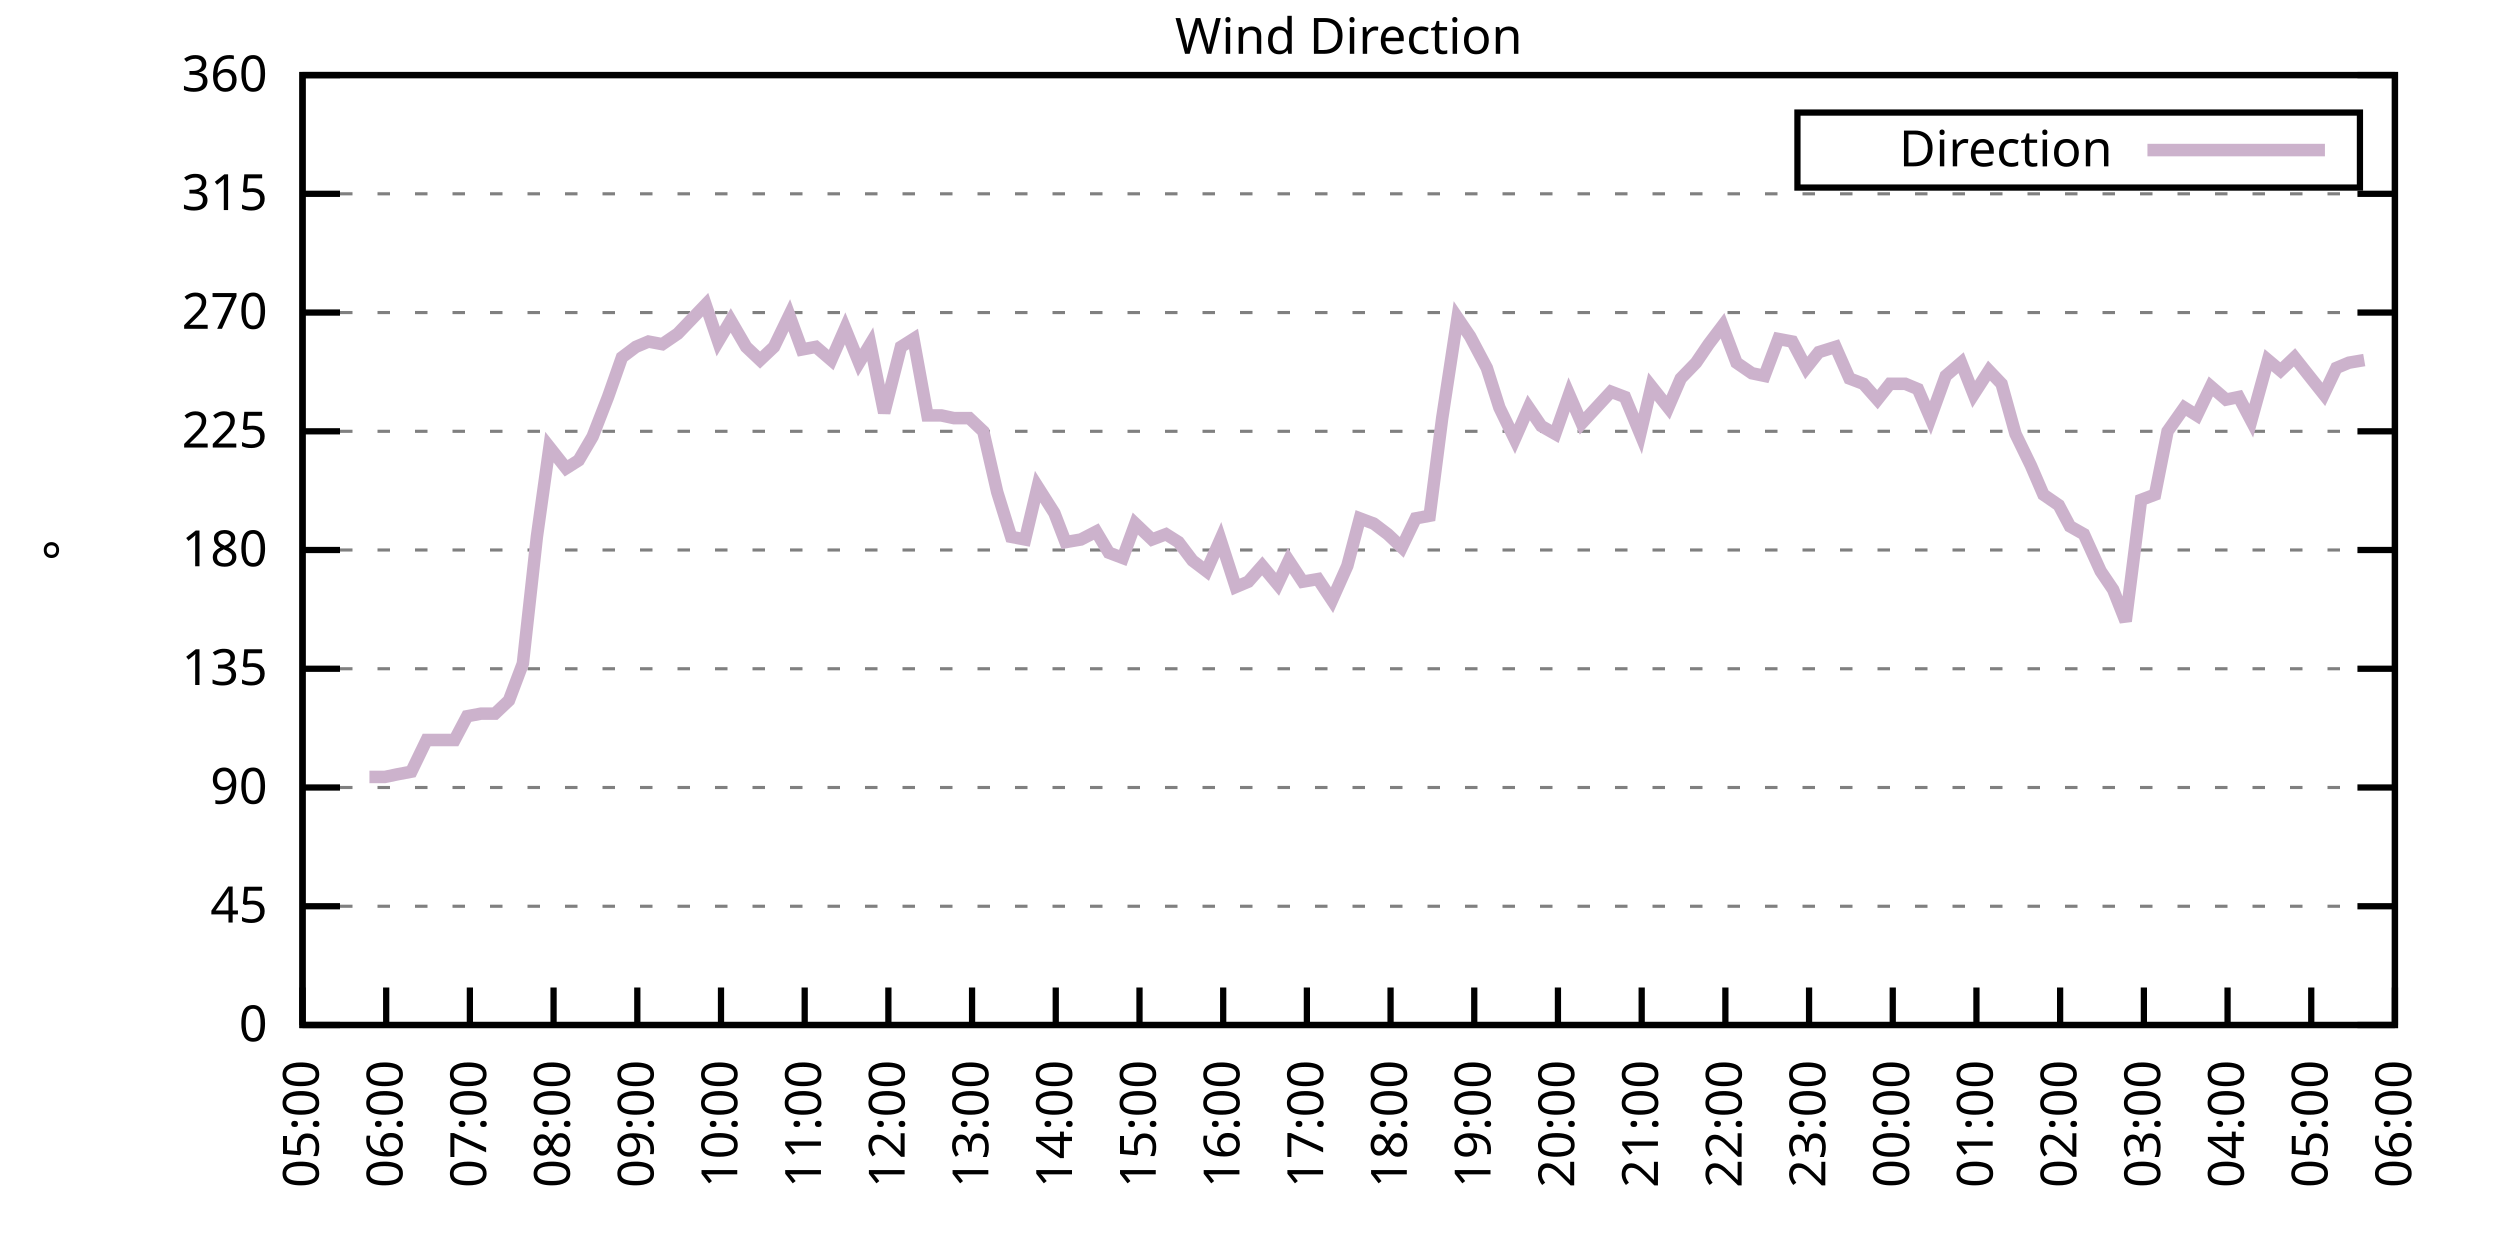
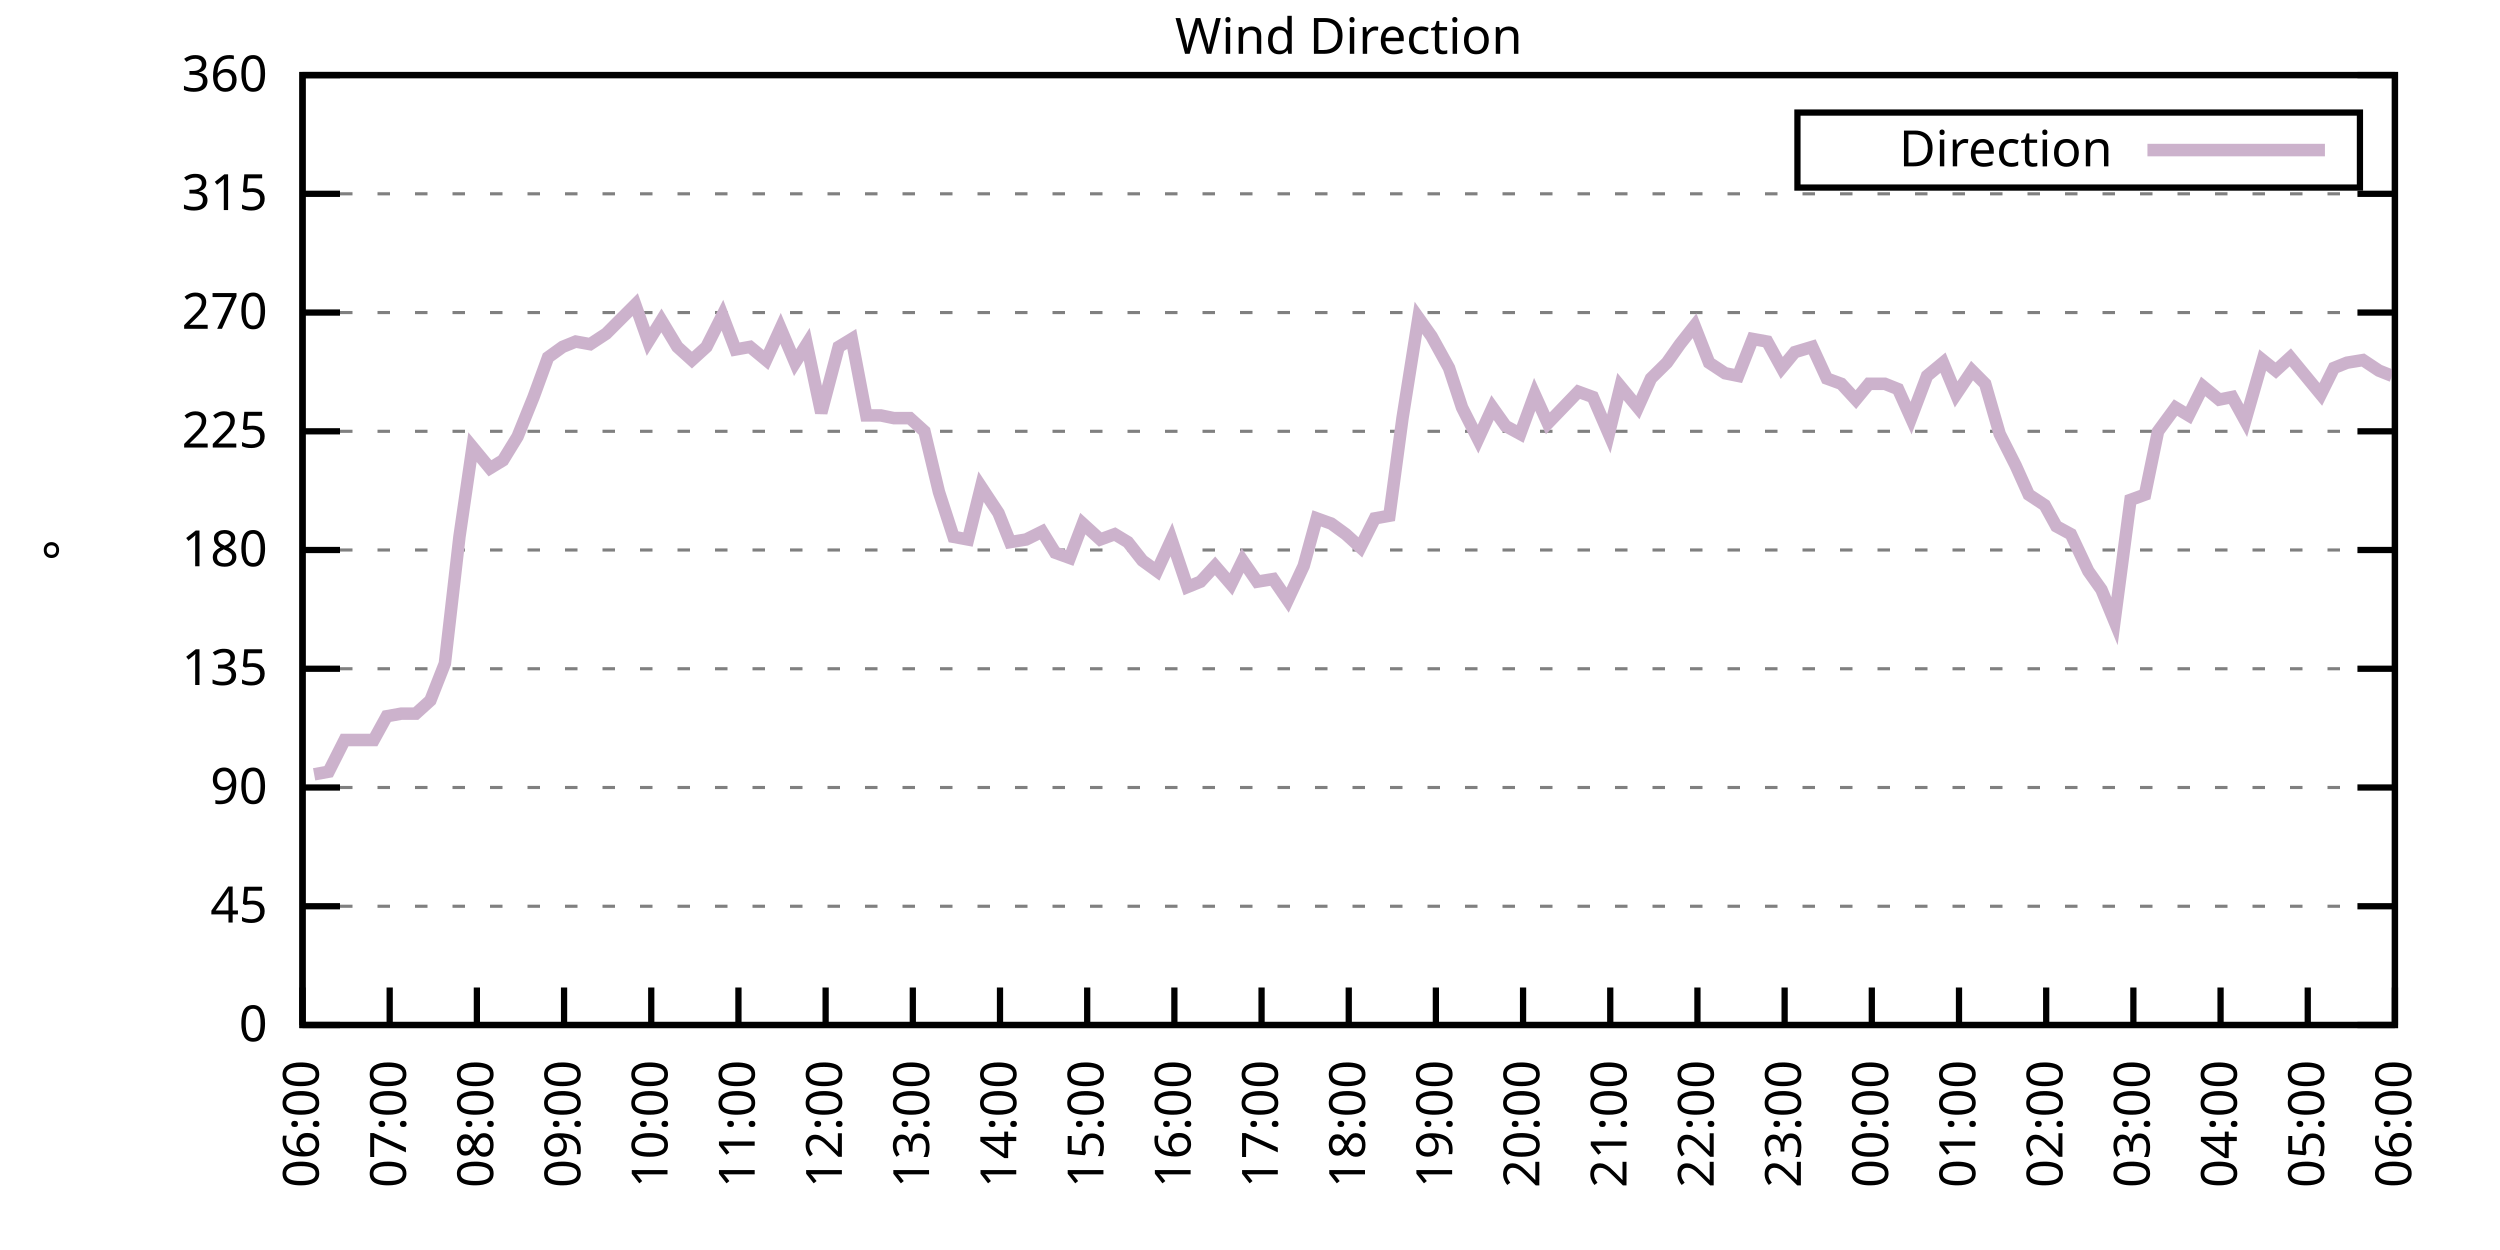
<svg xmlns="http://www.w3.org/2000/svg" xmlns:xlink="http://www.w3.org/1999/xlink" width="400" height="200" viewBox="0 0 400 200">
  <g id="gnuplot_canvas">
    <rect x="0" y="0" width="400" height="200" fill="none" />
    <defs>
      <circle id="gpDot" r="0.5" stroke-width="0.5" stroke="currentColor" />
      <path id="gpPt0" stroke-width="0.333" stroke="currentColor" d="M-1,0 h2 M0,-1 v2" />
      <path id="gpPt1" stroke-width="0.333" stroke="currentColor" d="M-1,-1 L1,1 M1,-1 L-1,1" />
      <path id="gpPt2" stroke-width="0.333" stroke="currentColor" d="M-1,0 L1,0 M0,-1 L0,1 M-1,-1 L1,1 M-1,1 L1,-1" />
      <rect id="gpPt3" stroke-width="0.333" stroke="currentColor" x="-1" y="-1" width="2" height="2" />
      <rect id="gpPt4" stroke-width="0.333" stroke="currentColor" fill="currentColor" x="-1" y="-1" width="2" height="2" />
      <circle id="gpPt5" stroke-width="0.333" stroke="currentColor" cx="0" cy="0" r="1" />
      <use xlink:href="#gpPt5" id="gpPt6" fill="currentColor" stroke="none" />
      <path id="gpPt7" stroke-width="0.333" stroke="currentColor" d="M0,-1.33 L-1.33,0.67 L1.33,0.67 z" />
      <use xlink:href="#gpPt7" id="gpPt8" fill="currentColor" stroke="none" />
      <use xlink:href="#gpPt7" id="gpPt9" stroke="currentColor" transform="rotate(180)" />
      <use xlink:href="#gpPt9" id="gpPt10" fill="currentColor" stroke="none" />
      <use xlink:href="#gpPt3" id="gpPt11" stroke="currentColor" transform="rotate(45)" />
      <use xlink:href="#gpPt11" id="gpPt12" fill="currentColor" stroke="none" />
      <path id="gpPt13" stroke-width="0.333" stroke="currentColor" d="M0,1.330 L1.265,0.411 L0.782,-1.067 L-0.782,-1.076 L-1.265,0.411 z" />
      <use xlink:href="#gpPt13" id="gpPt14" fill="currentColor" stroke="none" />
      <filter id="textbox" filterUnits="objectBoundingBox" x="0" y="0" height="1" width="1">
        <feFlood flood-color="white" flood-opacity="1" result="bgnd" />
        <feComposite in="SourceGraphic" in2="bgnd" operator="atop" />
      </filter>
      <filter id="greybox" filterUnits="objectBoundingBox" x="0" y="0" height="1" width="1">
        <feFlood flood-color="lightgrey" flood-opacity="1" result="grey" />
        <feComposite in="SourceGraphic" in2="grey" operator="atop" />
      </filter>
    </defs>
    <g fill="none" color="white" stroke="currentColor" stroke-width="1.00" stroke-linecap="butt" stroke-linejoin="miter">
</g>
    <g fill="none" color="black" stroke="currentColor" stroke-width="1.00" stroke-linecap="butt" stroke-linejoin="miter">
      <g stroke="none" shape-rendering="crispEdges">
        <polygon fill="rgb(255, 255, 255)" points="48.40,164.00 383.18,164.00 383.18,12.02 48.40,12.02 " />
      </g>
    </g>
    <g fill="none" color="black" stroke="currentColor" stroke-width="1.00" stroke-linecap="butt" stroke-linejoin="miter">
</g>
    <g fill="none" color="black" stroke="black" stroke-width="0.50" stroke-linecap="butt" stroke-linejoin="miter">
</g>
    <g fill="none" color="gray" stroke="currentColor" stroke-width="0.50" stroke-linecap="butt" stroke-linejoin="miter">
      <path stroke="gray" stroke-dasharray="2,4" class="gridline" d="M48.40,164.00 L383.19,164.00  " />
    </g>
    <g fill="none" color="gray" stroke="gray" stroke-width="1.00" stroke-linecap="butt" stroke-linejoin="miter">
</g>
    <g fill="none" color="black" stroke="currentColor" stroke-width="1.00" stroke-linecap="butt" stroke-linejoin="miter">
      <path stroke="black" d="M48.40,164.00 L54.40,164.00 M383.19,164.00 L377.19,164.00  " />
      <g transform="translate(42.80,166.60)" stroke="none" fill="black" font-family="Sans" font-size="8.00" text-anchor="end">
        <text>
          <tspan font-family="Sans"> 0</tspan>
        </text>
      </g>
    </g>
    <g fill="none" color="black" stroke="currentColor" stroke-width="1.00" stroke-linecap="butt" stroke-linejoin="miter">
</g>
    <g fill="none" color="black" stroke="black" stroke-width="0.50" stroke-linecap="butt" stroke-linejoin="miter">
</g>
    <g fill="none" color="gray" stroke="currentColor" stroke-width="0.50" stroke-linecap="butt" stroke-linejoin="miter">
      <path stroke="gray" stroke-dasharray="2,4" class="gridline" d="M48.40,145.00 L383.19,145.00  " />
    </g>
    <g fill="none" color="gray" stroke="gray" stroke-width="1.00" stroke-linecap="butt" stroke-linejoin="miter">
</g>
    <g fill="none" color="black" stroke="currentColor" stroke-width="1.00" stroke-linecap="butt" stroke-linejoin="miter">
      <path stroke="black" d="M48.40,145.00 L54.40,145.00 M383.19,145.00 L377.19,145.00  " />
      <g transform="translate(42.80,147.60)" stroke="none" fill="black" font-family="Sans" font-size="8.00" text-anchor="end">
        <text>
          <tspan font-family="Sans"> 45</tspan>
        </text>
      </g>
    </g>
    <g fill="none" color="black" stroke="currentColor" stroke-width="1.00" stroke-linecap="butt" stroke-linejoin="miter">
</g>
    <g fill="none" color="black" stroke="black" stroke-width="0.50" stroke-linecap="butt" stroke-linejoin="miter">
</g>
    <g fill="none" color="gray" stroke="currentColor" stroke-width="0.50" stroke-linecap="butt" stroke-linejoin="miter">
      <path stroke="gray" stroke-dasharray="2,4" class="gridline" d="M48.40,126.00 L383.19,126.00  " />
    </g>
    <g fill="none" color="gray" stroke="gray" stroke-width="1.00" stroke-linecap="butt" stroke-linejoin="miter">
</g>
    <g fill="none" color="black" stroke="currentColor" stroke-width="1.00" stroke-linecap="butt" stroke-linejoin="miter">
      <path stroke="black" d="M48.40,126.00 L54.40,126.00 M383.19,126.00 L377.19,126.00  " />
      <g transform="translate(42.80,128.60)" stroke="none" fill="black" font-family="Sans" font-size="8.00" text-anchor="end">
        <text>
          <tspan font-family="Sans"> 90</tspan>
        </text>
      </g>
    </g>
    <g fill="none" color="black" stroke="currentColor" stroke-width="1.00" stroke-linecap="butt" stroke-linejoin="miter">
</g>
    <g fill="none" color="black" stroke="black" stroke-width="0.50" stroke-linecap="butt" stroke-linejoin="miter">
</g>
    <g fill="none" color="gray" stroke="currentColor" stroke-width="0.50" stroke-linecap="butt" stroke-linejoin="miter">
      <path stroke="gray" stroke-dasharray="2,4" class="gridline" d="M48.40,107.00 L383.19,107.00  " />
    </g>
    <g fill="none" color="gray" stroke="gray" stroke-width="1.00" stroke-linecap="butt" stroke-linejoin="miter">
</g>
    <g fill="none" color="black" stroke="currentColor" stroke-width="1.00" stroke-linecap="butt" stroke-linejoin="miter">
      <path stroke="black" d="M48.40,107.00 L54.40,107.00 M383.19,107.00 L377.19,107.00  " />
      <g transform="translate(42.80,109.60)" stroke="none" fill="black" font-family="Sans" font-size="8.00" text-anchor="end">
        <text>
          <tspan font-family="Sans"> 135</tspan>
        </text>
      </g>
    </g>
    <g fill="none" color="black" stroke="currentColor" stroke-width="1.00" stroke-linecap="butt" stroke-linejoin="miter">
</g>
    <g fill="none" color="black" stroke="black" stroke-width="0.50" stroke-linecap="butt" stroke-linejoin="miter">
</g>
    <g fill="none" color="gray" stroke="currentColor" stroke-width="0.50" stroke-linecap="butt" stroke-linejoin="miter">
      <path stroke="gray" stroke-dasharray="2,4" class="gridline" d="M48.40,88.00 L383.19,88.00  " />
    </g>
    <g fill="none" color="gray" stroke="gray" stroke-width="1.00" stroke-linecap="butt" stroke-linejoin="miter">
</g>
    <g fill="none" color="black" stroke="currentColor" stroke-width="1.00" stroke-linecap="butt" stroke-linejoin="miter">
      <path stroke="black" d="M48.40,88.00 L54.40,88.00 M383.19,88.00 L377.19,88.00  " />
      <g transform="translate(42.80,90.60)" stroke="none" fill="black" font-family="Sans" font-size="8.00" text-anchor="end">
        <text>
          <tspan font-family="Sans"> 180</tspan>
        </text>
      </g>
    </g>
    <g fill="none" color="black" stroke="currentColor" stroke-width="1.00" stroke-linecap="butt" stroke-linejoin="miter">
</g>
    <g fill="none" color="black" stroke="black" stroke-width="0.50" stroke-linecap="butt" stroke-linejoin="miter">
</g>
    <g fill="none" color="gray" stroke="currentColor" stroke-width="0.50" stroke-linecap="butt" stroke-linejoin="miter">
      <path stroke="gray" stroke-dasharray="2,4" class="gridline" d="M48.40,69.01 L383.19,69.01  " />
    </g>
    <g fill="none" color="gray" stroke="gray" stroke-width="1.00" stroke-linecap="butt" stroke-linejoin="miter">
</g>
    <g fill="none" color="black" stroke="currentColor" stroke-width="1.00" stroke-linecap="butt" stroke-linejoin="miter">
      <path stroke="black" d="M48.40,69.01 L54.40,69.01 M383.19,69.01 L377.19,69.01  " />
      <g transform="translate(42.80,71.61)" stroke="none" fill="black" font-family="Sans" font-size="8.00" text-anchor="end">
        <text>
          <tspan font-family="Sans"> 225</tspan>
        </text>
      </g>
    </g>
    <g fill="none" color="black" stroke="currentColor" stroke-width="1.00" stroke-linecap="butt" stroke-linejoin="miter">
</g>
    <g fill="none" color="black" stroke="black" stroke-width="0.50" stroke-linecap="butt" stroke-linejoin="miter">
</g>
    <g fill="none" color="gray" stroke="currentColor" stroke-width="0.50" stroke-linecap="butt" stroke-linejoin="miter">
      <path stroke="gray" stroke-dasharray="2,4" class="gridline" d="M48.40,50.01 L383.19,50.01  " />
    </g>
    <g fill="none" color="gray" stroke="gray" stroke-width="1.00" stroke-linecap="butt" stroke-linejoin="miter">
</g>
    <g fill="none" color="black" stroke="currentColor" stroke-width="1.00" stroke-linecap="butt" stroke-linejoin="miter">
      <path stroke="black" d="M48.40,50.01 L54.40,50.01 M383.19,50.01 L377.19,50.01  " />
      <g transform="translate(42.80,52.61)" stroke="none" fill="black" font-family="Sans" font-size="8.00" text-anchor="end">
        <text>
          <tspan font-family="Sans"> 270</tspan>
        </text>
      </g>
    </g>
    <g fill="none" color="black" stroke="currentColor" stroke-width="1.00" stroke-linecap="butt" stroke-linejoin="miter">
</g>
    <g fill="none" color="black" stroke="black" stroke-width="0.50" stroke-linecap="butt" stroke-linejoin="miter">
</g>
    <g fill="none" color="gray" stroke="currentColor" stroke-width="0.50" stroke-linecap="butt" stroke-linejoin="miter">
      <path stroke="gray" stroke-dasharray="2,4" class="gridline" d="M48.40,31.01 L383.19,31.01  " />
    </g>
    <g fill="none" color="gray" stroke="gray" stroke-width="1.00" stroke-linecap="butt" stroke-linejoin="miter">
</g>
    <g fill="none" color="black" stroke="currentColor" stroke-width="1.00" stroke-linecap="butt" stroke-linejoin="miter">
      <path stroke="black" d="M48.40,31.01 L54.40,31.01 M383.19,31.01 L377.19,31.01  " />
      <g transform="translate(42.80,33.61)" stroke="none" fill="black" font-family="Sans" font-size="8.00" text-anchor="end">
        <text>
          <tspan font-family="Sans"> 315</tspan>
        </text>
      </g>
    </g>
    <g fill="none" color="black" stroke="currentColor" stroke-width="1.00" stroke-linecap="butt" stroke-linejoin="miter">
</g>
    <g fill="none" color="black" stroke="black" stroke-width="0.50" stroke-linecap="butt" stroke-linejoin="miter">
</g>
    <g fill="none" color="gray" stroke="currentColor" stroke-width="0.50" stroke-linecap="butt" stroke-linejoin="miter">
      <path stroke="gray" stroke-dasharray="2,4" class="gridline" d="M48.40,12.01 L383.19,12.01  " />
    </g>
    <g fill="none" color="gray" stroke="gray" stroke-width="1.00" stroke-linecap="butt" stroke-linejoin="miter">
</g>
    <g fill="none" color="black" stroke="currentColor" stroke-width="1.00" stroke-linecap="butt" stroke-linejoin="miter">
      <path stroke="black" d="M48.40,12.01 L54.40,12.01 M383.19,12.01 L377.19,12.01  " />
      <g transform="translate(42.80,14.61)" stroke="none" fill="black" font-family="Sans" font-size="8.00" text-anchor="end">
        <text>
          <tspan font-family="Sans"> 360</tspan>
        </text>
      </g>
    </g>
    <g fill="none" color="black" stroke="currentColor" stroke-width="1.00" stroke-linecap="butt" stroke-linejoin="miter">
      <path stroke="black" d="M48.40,164.00 L48.40,158.00  " />
      <g transform="translate(51.00,169.60) rotate(270.00)" stroke="none" fill="black" font-family="Sans" font-size="8.00" text-anchor="end">
        <text>
-           <tspan font-family="Sans">05:00</tspan>
-         </text>
-       </g>
-     </g>
-     <g fill="none" color="black" stroke="currentColor" stroke-width="1.00" stroke-linecap="butt" stroke-linejoin="miter">
-       <path stroke="black" d="M61.79,164.00 L61.79,158.00  " />
-       <g transform="translate(64.39,169.60) rotate(270.00)" stroke="none" fill="black" font-family="Sans" font-size="8.00" text-anchor="end">
-         <text>
          <tspan font-family="Sans">06:00</tspan>
        </text>
      </g>
    </g>
    <g fill="none" color="black" stroke="currentColor" stroke-width="1.00" stroke-linecap="butt" stroke-linejoin="miter">
-       <path stroke="black" d="M75.18,164.00 L75.18,158.00  " />
-       <g transform="translate(77.78,169.60) rotate(270.00)" stroke="none" fill="black" font-family="Sans" font-size="8.00" text-anchor="end">
+       <path stroke="black" d="M62.35,164.00 L62.35,158.00  " />
+       <g transform="translate(64.95,169.60) rotate(270.00)" stroke="none" fill="black" font-family="Sans" font-size="8.00" text-anchor="end">
        <text>
          <tspan font-family="Sans">07:00</tspan>
        </text>
      </g>
    </g>
    <g fill="none" color="black" stroke="currentColor" stroke-width="1.00" stroke-linecap="butt" stroke-linejoin="miter">
-       <path stroke="black" d="M88.57,164.00 L88.57,158.00  " />
-       <g transform="translate(91.17,169.60) rotate(270.00)" stroke="none" fill="black" font-family="Sans" font-size="8.00" text-anchor="end">
+       <path stroke="black" d="M76.30,164.00 L76.30,158.00  " />
+       <g transform="translate(78.90,169.60) rotate(270.00)" stroke="none" fill="black" font-family="Sans" font-size="8.00" text-anchor="end">
        <text>
          <tspan font-family="Sans">08:00</tspan>
        </text>
      </g>
    </g>
    <g fill="none" color="black" stroke="currentColor" stroke-width="1.00" stroke-linecap="butt" stroke-linejoin="miter">
-       <path stroke="black" d="M101.97,164.00 L101.97,158.00  " />
-       <g transform="translate(104.57,169.60) rotate(270.00)" stroke="none" fill="black" font-family="Sans" font-size="8.00" text-anchor="end">
+       <path stroke="black" d="M90.25,164.00 L90.25,158.00  " />
+       <g transform="translate(92.85,169.60) rotate(270.00)" stroke="none" fill="black" font-family="Sans" font-size="8.00" text-anchor="end">
        <text>
          <tspan font-family="Sans">09:00</tspan>
        </text>
      </g>
    </g>
    <g fill="none" color="black" stroke="currentColor" stroke-width="1.00" stroke-linecap="butt" stroke-linejoin="miter">
-       <path stroke="black" d="M115.36,164.00 L115.36,158.00  " />
-       <g transform="translate(117.96,169.60) rotate(270.00)" stroke="none" fill="black" font-family="Sans" font-size="8.00" text-anchor="end">
+       <path stroke="black" d="M104.20,164.00 L104.20,158.00  " />
+       <g transform="translate(106.80,169.60) rotate(270.00)" stroke="none" fill="black" font-family="Sans" font-size="8.00" text-anchor="end">
        <text>
          <tspan font-family="Sans">10:00</tspan>
        </text>
      </g>
    </g>
    <g fill="none" color="black" stroke="currentColor" stroke-width="1.00" stroke-linecap="butt" stroke-linejoin="miter">
-       <path stroke="black" d="M128.75,164.00 L128.75,158.00  " />
-       <g transform="translate(131.35,169.60) rotate(270.00)" stroke="none" fill="black" font-family="Sans" font-size="8.00" text-anchor="end">
+       <path stroke="black" d="M118.15,164.00 L118.15,158.00  " />
+       <g transform="translate(120.75,169.60) rotate(270.00)" stroke="none" fill="black" font-family="Sans" font-size="8.00" text-anchor="end">
        <text>
          <tspan font-family="Sans">11:00</tspan>
        </text>
      </g>
    </g>
    <g fill="none" color="black" stroke="currentColor" stroke-width="1.00" stroke-linecap="butt" stroke-linejoin="miter">
-       <path stroke="black" d="M142.14,164.00 L142.14,158.00  " />
-       <g transform="translate(144.74,169.60) rotate(270.00)" stroke="none" fill="black" font-family="Sans" font-size="8.00" text-anchor="end">
+       <path stroke="black" d="M132.10,164.00 L132.10,158.00  " />
+       <g transform="translate(134.70,169.60) rotate(270.00)" stroke="none" fill="black" font-family="Sans" font-size="8.00" text-anchor="end">
        <text>
          <tspan font-family="Sans">12:00</tspan>
        </text>
      </g>
    </g>
    <g fill="none" color="black" stroke="currentColor" stroke-width="1.00" stroke-linecap="butt" stroke-linejoin="miter">
-       <path stroke="black" d="M155.53,164.00 L155.53,158.00  " />
-       <g transform="translate(158.13,169.60) rotate(270.00)" stroke="none" fill="black" font-family="Sans" font-size="8.00" text-anchor="end">
+       <path stroke="black" d="M146.05,164.00 L146.05,158.00  " />
+       <g transform="translate(148.65,169.60) rotate(270.00)" stroke="none" fill="black" font-family="Sans" font-size="8.00" text-anchor="end">
        <text>
          <tspan font-family="Sans">13:00</tspan>
        </text>
      </g>
    </g>
    <g fill="none" color="black" stroke="currentColor" stroke-width="1.00" stroke-linecap="butt" stroke-linejoin="miter">
-       <path stroke="black" d="M168.92,164.00 L168.92,158.00  " />
-       <g transform="translate(171.52,169.60) rotate(270.00)" stroke="none" fill="black" font-family="Sans" font-size="8.00" text-anchor="end">
+       <path stroke="black" d="M160.00,164.00 L160.00,158.00  " />
+       <g transform="translate(162.60,169.60) rotate(270.00)" stroke="none" fill="black" font-family="Sans" font-size="8.00" text-anchor="end">
        <text>
          <tspan font-family="Sans">14:00</tspan>
        </text>
      </g>
    </g>
    <g fill="none" color="black" stroke="currentColor" stroke-width="1.00" stroke-linecap="butt" stroke-linejoin="miter">
-       <path stroke="black" d="M182.32,164.00 L182.32,158.00  " />
-       <g transform="translate(184.92,169.60) rotate(270.00)" stroke="none" fill="black" font-family="Sans" font-size="8.00" text-anchor="end">
+       <path stroke="black" d="M173.95,164.00 L173.95,158.00  " />
+       <g transform="translate(176.55,169.60) rotate(270.00)" stroke="none" fill="black" font-family="Sans" font-size="8.00" text-anchor="end">
        <text>
          <tspan font-family="Sans">15:00</tspan>
        </text>
      </g>
    </g>
    <g fill="none" color="black" stroke="currentColor" stroke-width="1.00" stroke-linecap="butt" stroke-linejoin="miter">
-       <path stroke="black" d="M195.71,164.00 L195.71,158.00  " />
-       <g transform="translate(198.31,169.60) rotate(270.00)" stroke="none" fill="black" font-family="Sans" font-size="8.00" text-anchor="end">
+       <path stroke="black" d="M187.90,164.00 L187.90,158.00  " />
+       <g transform="translate(190.50,169.60) rotate(270.00)" stroke="none" fill="black" font-family="Sans" font-size="8.00" text-anchor="end">
        <text>
          <tspan font-family="Sans">16:00</tspan>
        </text>
      </g>
    </g>
    <g fill="none" color="black" stroke="currentColor" stroke-width="1.00" stroke-linecap="butt" stroke-linejoin="miter">
-       <path stroke="black" d="M209.10,164.00 L209.10,158.00  " />
-       <g transform="translate(211.70,169.60) rotate(270.00)" stroke="none" fill="black" font-family="Sans" font-size="8.00" text-anchor="end">
+       <path stroke="black" d="M201.85,164.00 L201.85,158.00  " />
+       <g transform="translate(204.45,169.60) rotate(270.00)" stroke="none" fill="black" font-family="Sans" font-size="8.00" text-anchor="end">
        <text>
          <tspan font-family="Sans">17:00</tspan>
        </text>
      </g>
    </g>
    <g fill="none" color="black" stroke="currentColor" stroke-width="1.00" stroke-linecap="butt" stroke-linejoin="miter">
-       <path stroke="black" d="M222.49,164.00 L222.49,158.00  " />
-       <g transform="translate(225.09,169.60) rotate(270.00)" stroke="none" fill="black" font-family="Sans" font-size="8.00" text-anchor="end">
+       <path stroke="black" d="M215.80,164.00 L215.80,158.00  " />
+       <g transform="translate(218.40,169.60) rotate(270.00)" stroke="none" fill="black" font-family="Sans" font-size="8.00" text-anchor="end">
        <text>
          <tspan font-family="Sans">18:00</tspan>
        </text>
      </g>
    </g>
    <g fill="none" color="black" stroke="currentColor" stroke-width="1.00" stroke-linecap="butt" stroke-linejoin="miter">
-       <path stroke="black" d="M235.88,164.00 L235.88,158.00  " />
-       <g transform="translate(238.48,169.60) rotate(270.00)" stroke="none" fill="black" font-family="Sans" font-size="8.00" text-anchor="end">
+       <path stroke="black" d="M229.74,164.00 L229.74,158.00  " />
+       <g transform="translate(232.34,169.60) rotate(270.00)" stroke="none" fill="black" font-family="Sans" font-size="8.00" text-anchor="end">
        <text>
          <tspan font-family="Sans">19:00</tspan>
        </text>
      </g>
    </g>
    <g fill="none" color="black" stroke="currentColor" stroke-width="1.00" stroke-linecap="butt" stroke-linejoin="miter">
-       <path stroke="black" d="M249.27,164.00 L249.27,158.00  " />
-       <g transform="translate(251.87,169.60) rotate(270.00)" stroke="none" fill="black" font-family="Sans" font-size="8.00" text-anchor="end">
+       <path stroke="black" d="M243.69,164.00 L243.69,158.00  " />
+       <g transform="translate(246.29,169.60) rotate(270.00)" stroke="none" fill="black" font-family="Sans" font-size="8.00" text-anchor="end">
        <text>
          <tspan font-family="Sans">20:00</tspan>
        </text>
      </g>
    </g>
    <g fill="none" color="black" stroke="currentColor" stroke-width="1.00" stroke-linecap="butt" stroke-linejoin="miter">
-       <path stroke="black" d="M262.67,164.00 L262.67,158.00  " />
-       <g transform="translate(265.27,169.60) rotate(270.00)" stroke="none" fill="black" font-family="Sans" font-size="8.00" text-anchor="end">
+       <path stroke="black" d="M257.64,164.00 L257.64,158.00  " />
+       <g transform="translate(260.24,169.60) rotate(270.00)" stroke="none" fill="black" font-family="Sans" font-size="8.00" text-anchor="end">
        <text>
          <tspan font-family="Sans">21:00</tspan>
        </text>
      </g>
    </g>
    <g fill="none" color="black" stroke="currentColor" stroke-width="1.00" stroke-linecap="butt" stroke-linejoin="miter">
-       <path stroke="black" d="M276.06,164.00 L276.06,158.00  " />
-       <g transform="translate(278.66,169.60) rotate(270.00)" stroke="none" fill="black" font-family="Sans" font-size="8.00" text-anchor="end">
+       <path stroke="black" d="M271.59,164.00 L271.59,158.00  " />
+       <g transform="translate(274.19,169.60) rotate(270.00)" stroke="none" fill="black" font-family="Sans" font-size="8.00" text-anchor="end">
        <text>
          <tspan font-family="Sans">22:00</tspan>
        </text>
      </g>
    </g>
    <g fill="none" color="black" stroke="currentColor" stroke-width="1.00" stroke-linecap="butt" stroke-linejoin="miter">
-       <path stroke="black" d="M289.45,164.00 L289.45,158.00  " />
-       <g transform="translate(292.05,169.60) rotate(270.00)" stroke="none" fill="black" font-family="Sans" font-size="8.00" text-anchor="end">
+       <path stroke="black" d="M285.54,164.00 L285.54,158.00  " />
+       <g transform="translate(288.14,169.60) rotate(270.00)" stroke="none" fill="black" font-family="Sans" font-size="8.00" text-anchor="end">
        <text>
          <tspan font-family="Sans">23:00</tspan>
        </text>
      </g>
    </g>
    <g fill="none" color="black" stroke="currentColor" stroke-width="1.00" stroke-linecap="butt" stroke-linejoin="miter">
-       <path stroke="black" d="M302.84,164.00 L302.84,158.00  " />
-       <g transform="translate(305.44,169.60) rotate(270.00)" stroke="none" fill="black" font-family="Sans" font-size="8.00" text-anchor="end">
+       <path stroke="black" d="M299.49,164.00 L299.49,158.00  " />
+       <g transform="translate(302.09,169.60) rotate(270.00)" stroke="none" fill="black" font-family="Sans" font-size="8.00" text-anchor="end">
        <text>
          <tspan font-family="Sans">00:00</tspan>
        </text>
      </g>
    </g>
    <g fill="none" color="black" stroke="currentColor" stroke-width="1.00" stroke-linecap="butt" stroke-linejoin="miter">
-       <path stroke="black" d="M316.23,164.00 L316.23,158.00  " />
-       <g transform="translate(318.83,169.60) rotate(270.00)" stroke="none" fill="black" font-family="Sans" font-size="8.00" text-anchor="end">
+       <path stroke="black" d="M313.44,164.00 L313.44,158.00  " />
+       <g transform="translate(316.04,169.60) rotate(270.00)" stroke="none" fill="black" font-family="Sans" font-size="8.00" text-anchor="end">
        <text>
          <tspan font-family="Sans">01:00</tspan>
        </text>
      </g>
    </g>
    <g fill="none" color="black" stroke="currentColor" stroke-width="1.00" stroke-linecap="butt" stroke-linejoin="miter">
-       <path stroke="black" d="M329.62,164.00 L329.62,158.00  " />
-       <g transform="translate(332.22,169.60) rotate(270.00)" stroke="none" fill="black" font-family="Sans" font-size="8.00" text-anchor="end">
+       <path stroke="black" d="M327.39,164.00 L327.39,158.00  " />
+       <g transform="translate(329.99,169.60) rotate(270.00)" stroke="none" fill="black" font-family="Sans" font-size="8.00" text-anchor="end">
        <text>
          <tspan font-family="Sans">02:00</tspan>
        </text>
      </g>
    </g>
    <g fill="none" color="black" stroke="currentColor" stroke-width="1.00" stroke-linecap="butt" stroke-linejoin="miter">
-       <path stroke="black" d="M343.02,164.00 L343.02,158.00  " />
-       <g transform="translate(345.62,169.60) rotate(270.00)" stroke="none" fill="black" font-family="Sans" font-size="8.00" text-anchor="end">
+       <path stroke="black" d="M341.34,164.00 L341.34,158.00  " />
+       <g transform="translate(343.94,169.60) rotate(270.00)" stroke="none" fill="black" font-family="Sans" font-size="8.00" text-anchor="end">
        <text>
          <tspan font-family="Sans">03:00</tspan>
        </text>
      </g>
    </g>
    <g fill="none" color="black" stroke="currentColor" stroke-width="1.00" stroke-linecap="butt" stroke-linejoin="miter">
-       <path stroke="black" d="M356.41,164.00 L356.41,158.00  " />
-       <g transform="translate(359.01,169.60) rotate(270.00)" stroke="none" fill="black" font-family="Sans" font-size="8.00" text-anchor="end">
+       <path stroke="black" d="M355.29,164.00 L355.29,158.00  " />
+       <g transform="translate(357.89,169.60) rotate(270.00)" stroke="none" fill="black" font-family="Sans" font-size="8.00" text-anchor="end">
        <text>
          <tspan font-family="Sans">04:00</tspan>
        </text>
      </g>
    </g>
    <g fill="none" color="black" stroke="currentColor" stroke-width="1.00" stroke-linecap="butt" stroke-linejoin="miter">
-       <path stroke="black" d="M369.80,164.00 L369.80,158.00  " />
-       <g transform="translate(372.40,169.60) rotate(270.00)" stroke="none" fill="black" font-family="Sans" font-size="8.00" text-anchor="end">
+       <path stroke="black" d="M369.24,164.00 L369.24,158.00  " />
+       <g transform="translate(371.84,169.60) rotate(270.00)" stroke="none" fill="black" font-family="Sans" font-size="8.00" text-anchor="end">
        <text>
          <tspan font-family="Sans">05:00</tspan>
        </text>
      </g>
    </g>
    <g fill="none" color="black" stroke="currentColor" stroke-width="1.00" stroke-linecap="butt" stroke-linejoin="miter">
      <path stroke="black" d="M383.19,164.00 L383.19,158.00  " />
      <g transform="translate(385.79,169.60) rotate(270.00)" stroke="none" fill="black" font-family="Sans" font-size="8.00" text-anchor="end">
        <text>
          <tspan font-family="Sans">06:00</tspan>
        </text>
      </g>
    </g>
    <g fill="none" color="black" stroke="currentColor" stroke-width="1.00" stroke-linecap="butt" stroke-linejoin="miter">
</g>
    <g fill="none" color="black" stroke="currentColor" stroke-width="1.00" stroke-linecap="butt" stroke-linejoin="miter">
      <path stroke="black" d="M48.40,12.01 L48.40,164.00 L383.19,164.00 L383.19,12.01 L48.40,12.01 Z  " />
    </g>
    <g fill="none" color="black" stroke="currentColor" stroke-width="1.00" stroke-linecap="butt" stroke-linejoin="miter">
</g>
    <g fill="none" color="black" stroke="currentColor" stroke-width="1.00" stroke-linecap="butt" stroke-linejoin="miter">
      <path stroke="black" d="M287.59,30.01 L287.59,18.01 L377.59,18.01 L377.59,30.01 L287.59,30.01 Z  " />
    </g>
    <g id="Wind_direction_plot_1">
      <g fill="none" color="white" stroke="black" stroke-width="2.00" stroke-linecap="butt" stroke-linejoin="miter">
</g>
      <g fill="none" color="black" stroke="currentColor" stroke-width="2.00" stroke-linecap="butt" stroke-linejoin="miter">
        <g transform="translate(337.99,26.61)" stroke="none" fill="black" font-family="Sans" font-size="8.00" text-anchor="end">
          <text>
            <tspan font-family="Sans">Direction</tspan>
          </text>
        </g>
      </g>
      <g fill="none" color="black" stroke="currentColor" stroke-width="2.00" stroke-linecap="butt" stroke-linejoin="miter">
-         <path stroke="rgb(204, 178, 204)" d="M343.59,24.01 L371.99,24.01 M59.11,124.31 L61.57,124.31 L63.58,123.89 L65.81,123.47 L68.26,118.40 L70.27,118.40   L72.73,118.40 L74.74,114.60 L76.97,114.18 L79.20,114.18 L81.43,112.07 L83.66,106.16 L85.90,85.89 L87.91,71.54   L90.58,74.92 L92.59,73.65 L94.82,69.85 L97.28,63.52 L99.51,57.18 L101.74,55.50 L103.75,54.65 L105.98,55.07   L108.44,53.39 L112.90,48.74 L114.91,54.65 L116.92,51.27 L119.38,55.50 L121.61,57.61 L123.84,55.50 L126.29,50.43   L128.30,55.92 L130.54,55.50 L132.99,57.61 L135.22,52.54 L137.45,58.03 L139.24,55.07 L141.47,66.05 L144.15,55.50   L146.16,54.23 L148.39,66.47 L150.62,66.47 L152.63,66.90 L155.09,66.90 L157.32,69.01 L159.55,78.72 L161.78,85.89   L164.01,86.32 L166.02,77.87 L168.70,82.09 L170.49,86.74 L172.94,86.32 L175.40,85.05 L177.41,88.43 L179.64,89.27   L181.65,83.78 L184.32,86.32 L186.56,85.47 L188.57,86.74 L190.80,89.69 L193.03,91.38 L195.26,86.32 L197.72,93.92   L199.73,93.07 L201.96,90.54 L204.41,93.49 L206.20,89.69 L208.43,93.07 L210.88,92.65 L213.12,96.03 L215.57,90.54   L217.58,82.94 L219.81,83.78 L222.04,85.47 L224.28,87.58 L226.51,82.94 L228.74,82.52 L230.75,66.90 L233.20,50.85   L235.21,53.81 L237.89,58.87 L239.90,65.21 L242.36,70.27 L244.59,65.21 L246.60,68.16 L248.83,69.43 L251.06,63.10   L253.07,67.74 L257.76,62.67 L259.99,63.52 L262.44,69.43 L264.23,61.83 L266.91,65.21 L268.92,60.56 L271.37,58.03   L273.38,55.07 L275.61,52.12 L277.84,58.03 L280.30,59.72 L282.31,60.14 L284.54,54.23 L286.77,54.65 L289.00,58.87   L291.01,56.34 L293.69,55.50 L295.92,60.56 L298.15,61.41 L300.39,63.94 L302.39,61.41 L304.85,61.41 L306.86,62.25   L308.87,66.90 L311.32,60.14 L313.78,58.03 L315.79,63.10 L318.24,59.30 L320.25,61.41 L322.48,69.43 L324.94,74.49   L326.95,79.14 L329.40,80.83 L331.19,84.21 L333.42,85.47 L336.10,91.38 L338.10,94.34 L340.11,99.40 L342.57,79.98   L344.80,79.14 L346.81,69.01 L349.49,65.21 L351.50,66.47 L353.73,61.83 L356.18,63.94 L358.19,63.52 L360.20,67.32   L362.88,57.61 L364.89,59.30 L367.12,57.18 L369.13,59.72 L371.81,63.10 L373.82,58.87 L375.82,58.03 L378.28,57.61    " />
+         <path stroke="rgb(204, 178, 204)" d="M343.59,24.01 L371.99,24.01 M50.26,123.89 L52.58,123.47 L55.14,118.40 L57.23,118.40 L59.79,118.40 L61.88,114.60   L64.21,114.18 L66.53,114.18 L68.86,112.07 L71.18,106.16 L73.51,85.89 L75.60,71.54 L78.39,74.92 L80.48,73.65   L82.81,69.85 L85.37,63.52 L87.69,57.18 L90.02,55.50 L92.11,54.65 L94.43,55.07 L96.99,53.39 L101.64,48.74   L103.73,54.65 L105.83,51.27 L108.38,55.50 L110.71,57.61 L113.03,55.50 L115.59,50.43 L117.68,55.92 L120.01,55.50   L122.57,57.61 L124.89,52.54 L127.22,58.03 L129.08,55.07 L131.40,66.05 L134.19,55.50 L136.28,54.23 L138.61,66.47   L140.93,66.47 L143.02,66.90 L145.58,66.90 L147.91,69.01 L150.23,78.72 L152.56,85.89 L154.88,86.32 L156.97,77.87   L159.76,82.09 L161.62,86.74 L164.18,86.32 L166.74,85.05 L168.83,88.43 L171.16,89.27 L173.25,83.78 L176.04,86.32   L178.36,85.47 L180.46,86.74 L182.78,89.69 L185.11,91.38 L187.43,86.32 L189.99,93.92 L192.08,93.07 L194.41,90.54   L196.96,93.49 L198.82,89.69 L201.15,93.07 L203.71,92.65 L206.03,96.03 L208.59,90.54 L210.68,82.94 L213.01,83.78   L215.33,85.47 L217.65,87.58 L219.98,82.94 L222.30,82.52 L224.40,66.90 L226.95,50.85 L229.05,53.81 L231.84,58.87   L233.93,65.21 L236.49,70.27 L238.81,65.21 L240.90,68.16 L243.23,69.43 L245.55,63.10 L247.65,67.74 L252.53,62.67   L254.85,63.52 L257.41,69.43 L259.27,61.83 L262.06,65.21 L264.15,60.56 L266.71,58.03 L268.80,55.07 L271.13,52.12   L273.45,58.03 L276.01,59.72 L278.10,60.14 L280.43,54.23 L282.75,54.65 L285.08,58.87 L287.17,56.34 L289.96,55.50   L292.29,60.56 L294.61,61.41 L296.94,63.94 L299.03,61.41 L301.58,61.41 L303.68,62.25 L305.77,66.90 L308.33,60.14   L310.88,58.03 L312.98,63.10 L315.53,59.30 L317.63,61.41 L319.95,69.43 L322.51,74.49 L324.60,79.14 L327.16,80.83   L329.02,84.21 L331.34,85.47 L334.13,91.38 L336.23,94.34 L338.32,99.40 L340.88,79.98 L343.20,79.14 L345.29,69.01   L348.08,65.21 L350.18,66.47 L352.50,61.83 L355.06,63.94 L357.15,63.52 L359.24,67.32 L362.03,57.61 L364.13,59.30   L366.45,57.18 L368.54,59.72 L371.33,63.10 L373.43,58.87 L375.52,58.03 L378.08,57.61 L380.63,59.30 L382.73,60.14    " />
      </g>
    </g>
    <g fill="none" color="black" stroke="currentColor" stroke-width="2.00" stroke-linecap="butt" stroke-linejoin="miter">
</g>
    <g fill="none" color="black" stroke="black" stroke-width="1.00" stroke-linecap="butt" stroke-linejoin="miter">
</g>
    <g fill="none" color="black" stroke="currentColor" stroke-width="1.00" stroke-linecap="butt" stroke-linejoin="miter">
      <path stroke="black" d="M48.40,12.01 L48.40,164.00 L383.19,164.00 L383.19,12.01 L48.40,12.01 Z  " />
      <g transform="translate(12.80,88.01) rotate(270.00)" stroke="none" fill="black" font-family="Sans" font-size="8.00" text-anchor="middle">
        <text>
          <tspan font-family="Sans">°</tspan>
        </text>
      </g>
    </g>
    <g fill="none" color="black" stroke="currentColor" stroke-width="1.00" stroke-linecap="butt" stroke-linejoin="miter">
</g>
    <g fill="none" color="black" stroke="currentColor" stroke-width="1.00" stroke-linecap="butt" stroke-linejoin="miter">
      <g transform="translate(215.79,8.61)" stroke="none" fill="black" font-family="Sans" font-size="8.00" text-anchor="middle">
        <text>
          <tspan font-family="Sans">Wind Direction</tspan>
        </text>
      </g>
    </g>
    <g fill="none" color="black" stroke="currentColor" stroke-width="1.00" stroke-linecap="butt" stroke-linejoin="miter">
</g>
  </g>
</svg>
